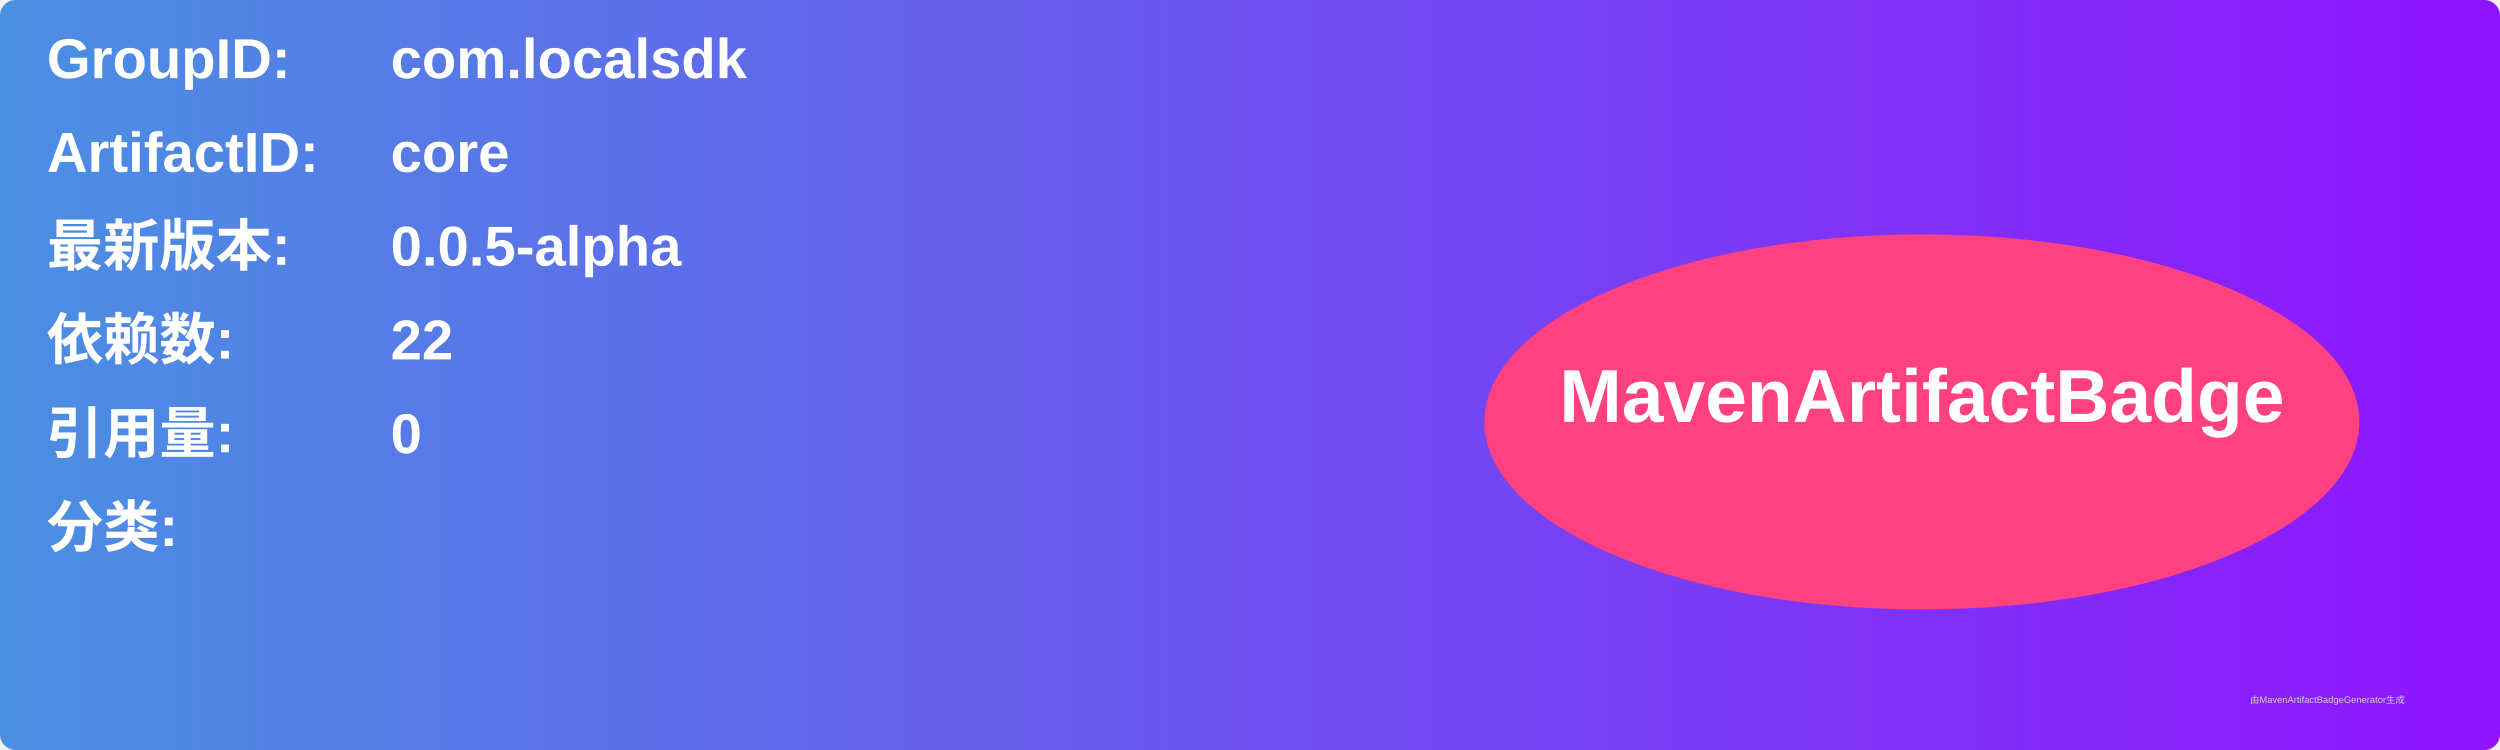
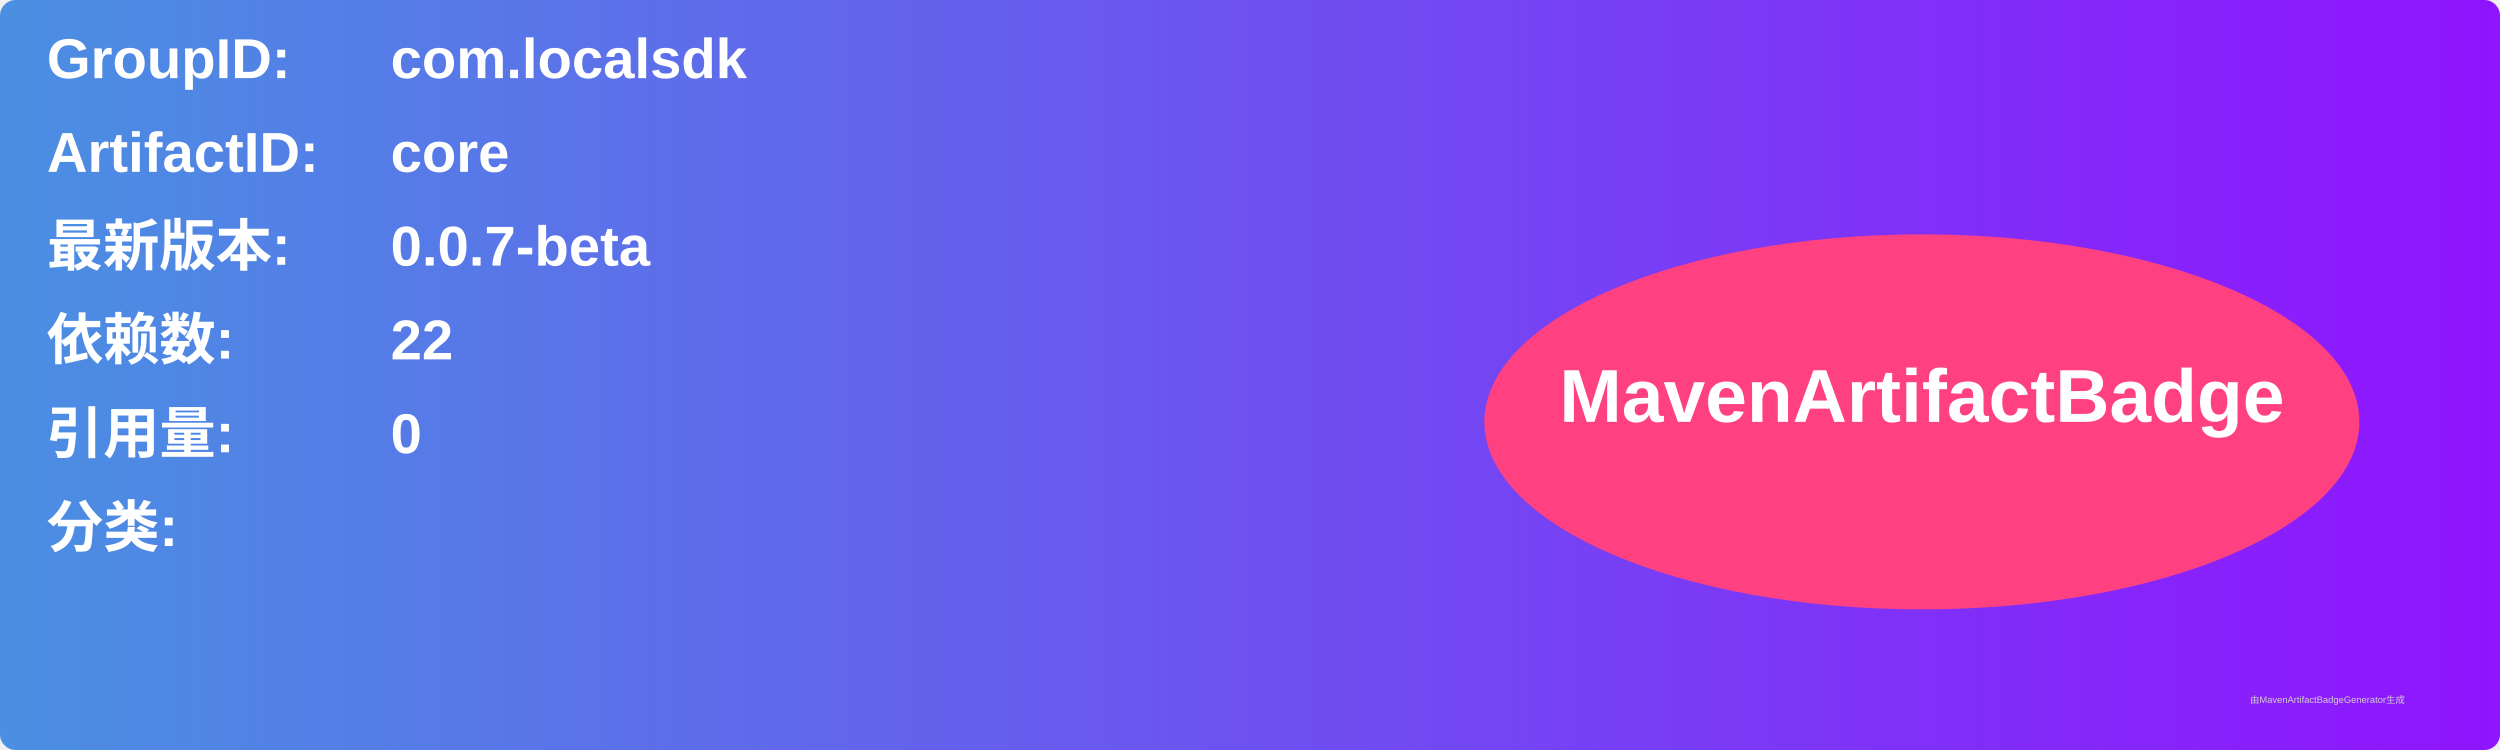
<svg xmlns="http://www.w3.org/2000/svg" width="800" height="240" viewBox="0 0 800 240">
  <linearGradient id="grad" x1="0%" y1="0%" x2="100%" y2="0%">
    <stop offset="0%" stop-color="#4a90e2" />
    <stop offset="100%" stop-color="#9013fe" />
  </linearGradient>
  <rect width="100%" height="100%" rx="5" ry="5" fill="url(#grad)" />
  <g transform="translate(15, 15)">
    <text x="0" y="10" font-family="Arial" font-size="18" fill="white" font-weight="bold" width="260">GroupID:</text>
    <text x="110" y="10" font-family="Arial" font-size="18" fill="white" font-weight="bold" width="460">com.localsdk</text>
    <text x="0" y="40" font-family="Arial" font-size="18" fill="white" font-weight="bold" width="260">ArtifactID:</text>
    <text x="110" y="40" font-family="Arial" font-size="18" fill="white" font-weight="bold" width="460">core</text>
    <text x="0" y="70" font-family="Arial" font-size="18" fill="white" font-weight="bold">最新版本:</text>
    <text x="110" y="70" font-family="Arial" font-size="18" fill="white" font-weight="bold">
-       <tspan font-weight="bold">0.0.5-alpha</tspan>
+       <tspan font-weight="bold">0.0.7-beta</tspan>
    </text>
    <text x="0" y="100" font-family="Arial" font-size="18" fill="white" font-weight="bold">依赖数: </text>
    <text x="110" y="100" font-family="Arial" font-size="18" fill="white">
      <tspan font-weight="bold">22</tspan>
    </text>
    <text x="0" y="130" font-family="Arial" font-size="18" fill="white" font-weight="bold">引用量: </text>
    <text x="110" y="130" font-family="Arial" font-size="18" fill="white">
      <tspan font-weight="bold">0</tspan>
    </text>
    <text x="0" y="160" font-family="Arial" font-size="18" fill="white" font-weight="bold">分类:</text>
    <text x="10" y="190" font-family="Arial" font-size="10" fill="white">
      <tspan font-weight="bold" />
    </text>
    <ellipse cx="600" cy="120" rx="140" ry="60" fill="#ff4081" />
    <text x="600" y="120" text-anchor="middle" font-family="Arial" font-size="24" fill="white" font-weight="bold">MavenArtifactBadge</text>
  </g>
  <text x="720" y="225" font-family="Arial" font-size="3" fill="#d0d0d0">由MavenArtifactBadgeGenerator生成</text>
</svg>
